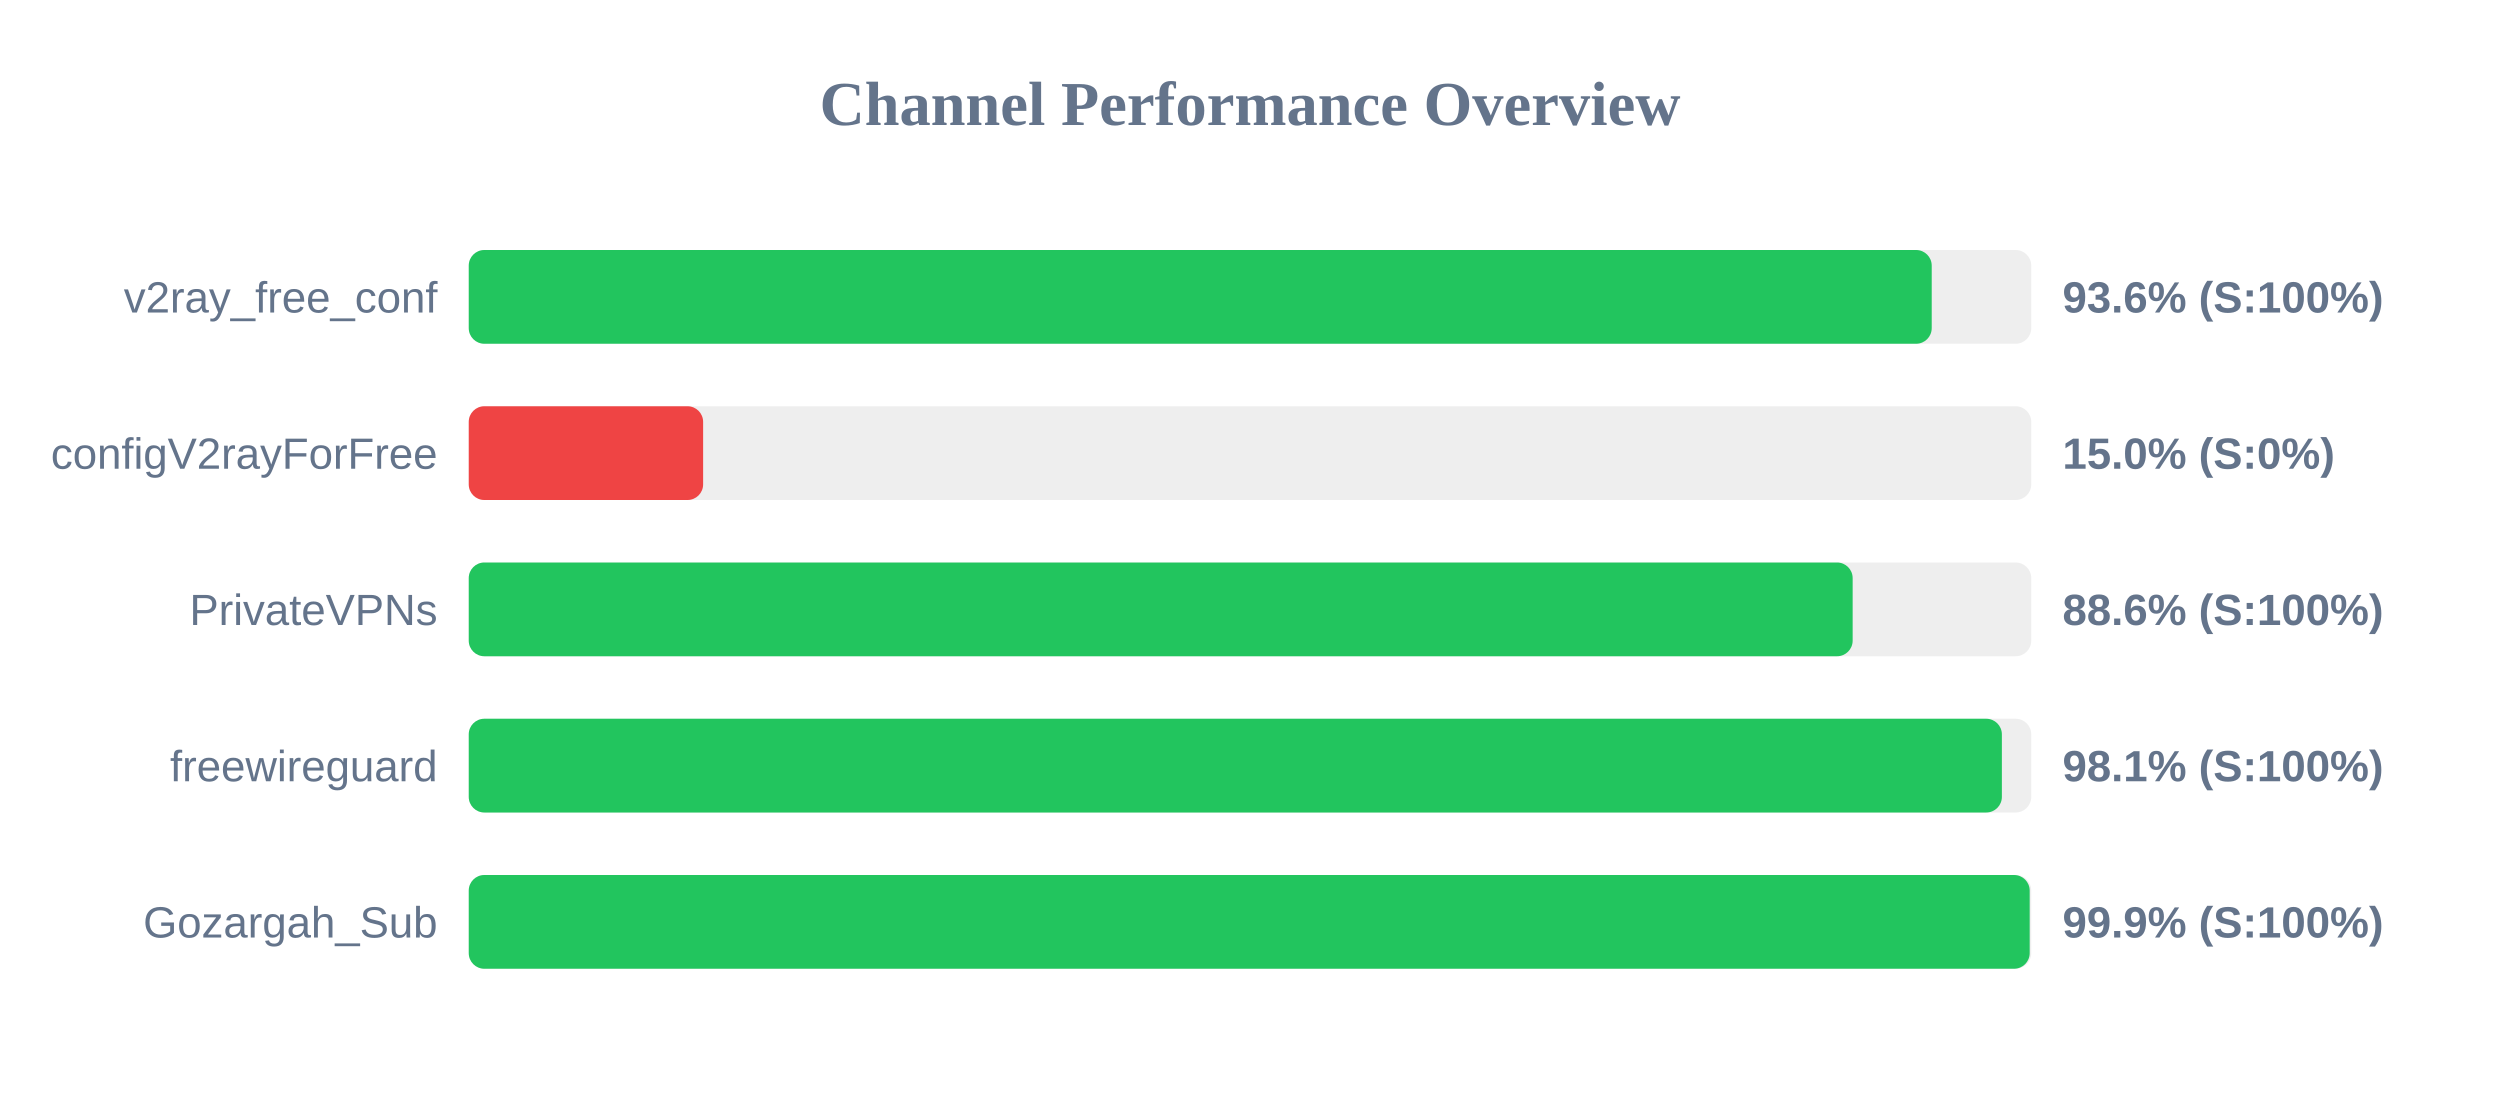
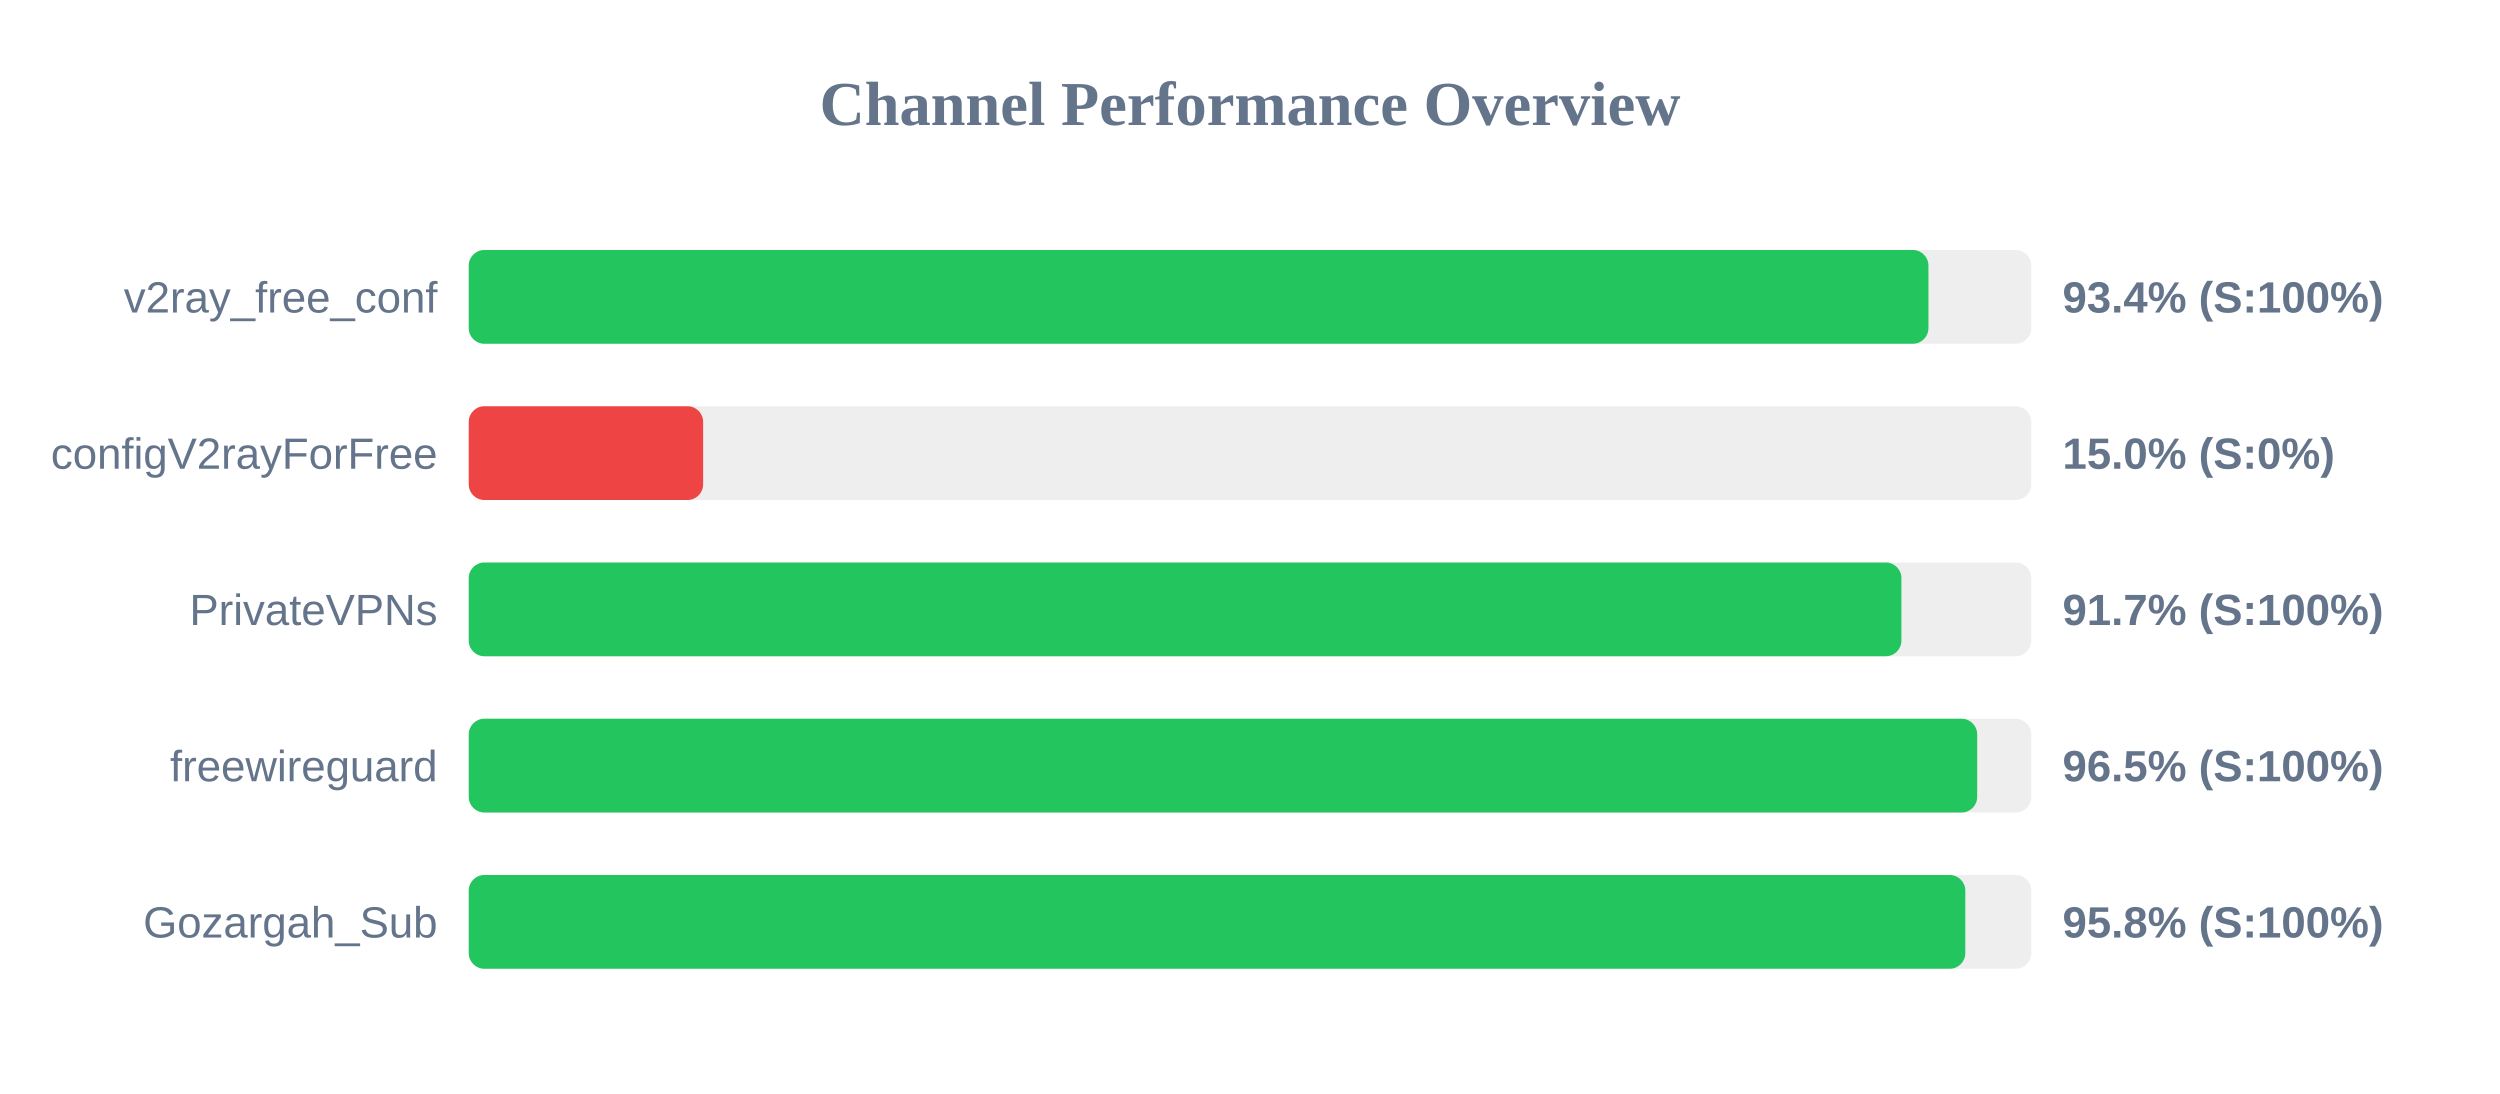
<svg xmlns="http://www.w3.org/2000/svg" width="800" height="350" version="1.1">
  <style>
        .row { font: 14px Arial; fill: #64748b; }
        .score { font: bold 14px Arial; fill: #64748b; }
    </style>
  <text x="400" y="40" text-anchor="middle" font-size="20px" font-weight="bold" fill="#64748b">Channel Performance Overview</text>
  <rect x="150" y="80" width="500" height="30" fill="#eee" rx="5" />
-   <rect x="150" y="80" width="468.15" height="30" fill="#22c55e" rx="5" />
+   <rect x="150" y="80" width="467.1" height="30" fill="#22c55e" rx="5" />
  <text x="140" y="100" text-anchor="end" class="row">v2ray_free_conf</text>
-   <text x="660" y="100" text-anchor="start" class="score">93.6% (S:100%)</text>
+   <text x="660" y="100" text-anchor="start" class="score">93.4% (S:100%)</text>
  <rect x="150" y="130" width="500" height="30" fill="#eee" rx="5" />
  <rect x="150" y="130" width="75.0" height="30" fill="#ef4444" rx="5" />
  <text x="140" y="150" text-anchor="end" class="row">configV2rayForFree</text>
  <text x="660" y="150" text-anchor="start" class="score">15.0% (S:0%)</text>
  <rect x="150" y="180" width="500" height="30" fill="#eee" rx="5" />
-   <rect x="150" y="180" width="442.85" height="30" fill="#22c55e" rx="5" />
+   <rect x="150" y="180" width="458.45" height="30" fill="#22c55e" rx="5" />
  <text x="140" y="200" text-anchor="end" class="row">PrivateVPNs</text>
-   <text x="660" y="200" text-anchor="start" class="score">88.6% (S:100%)</text>
+   <text x="660" y="200" text-anchor="start" class="score">91.7% (S:100%)</text>
  <rect x="150" y="230" width="500" height="30" fill="#eee" rx="5" />
-   <rect x="150" y="230" width="490.6" height="30" fill="#22c55e" rx="5" />
+   <rect x="150" y="230" width="482.7" height="30" fill="#22c55e" rx="5" />
  <text x="140" y="250" text-anchor="end" class="row">freewireguard</text>
-   <text x="660" y="250" text-anchor="start" class="score">98.1% (S:100%)</text>
+   <text x="660" y="250" text-anchor="start" class="score">96.5% (S:100%)</text>
  <rect x="150" y="280" width="500" height="30" fill="#eee" rx="5" />
-   <rect x="150" y="280" width="499.5" height="30" fill="#22c55e" rx="5" />
+   <rect x="150" y="280" width="478.9" height="30" fill="#22c55e" rx="5" />
  <text x="140" y="300" text-anchor="end" class="row">Gozargah_Sub</text>
-   <text x="660" y="300" text-anchor="start" class="score">99.9% (S:100%)</text>
+   <text x="660" y="300" text-anchor="start" class="score">95.8% (S:100%)</text>
</svg>
